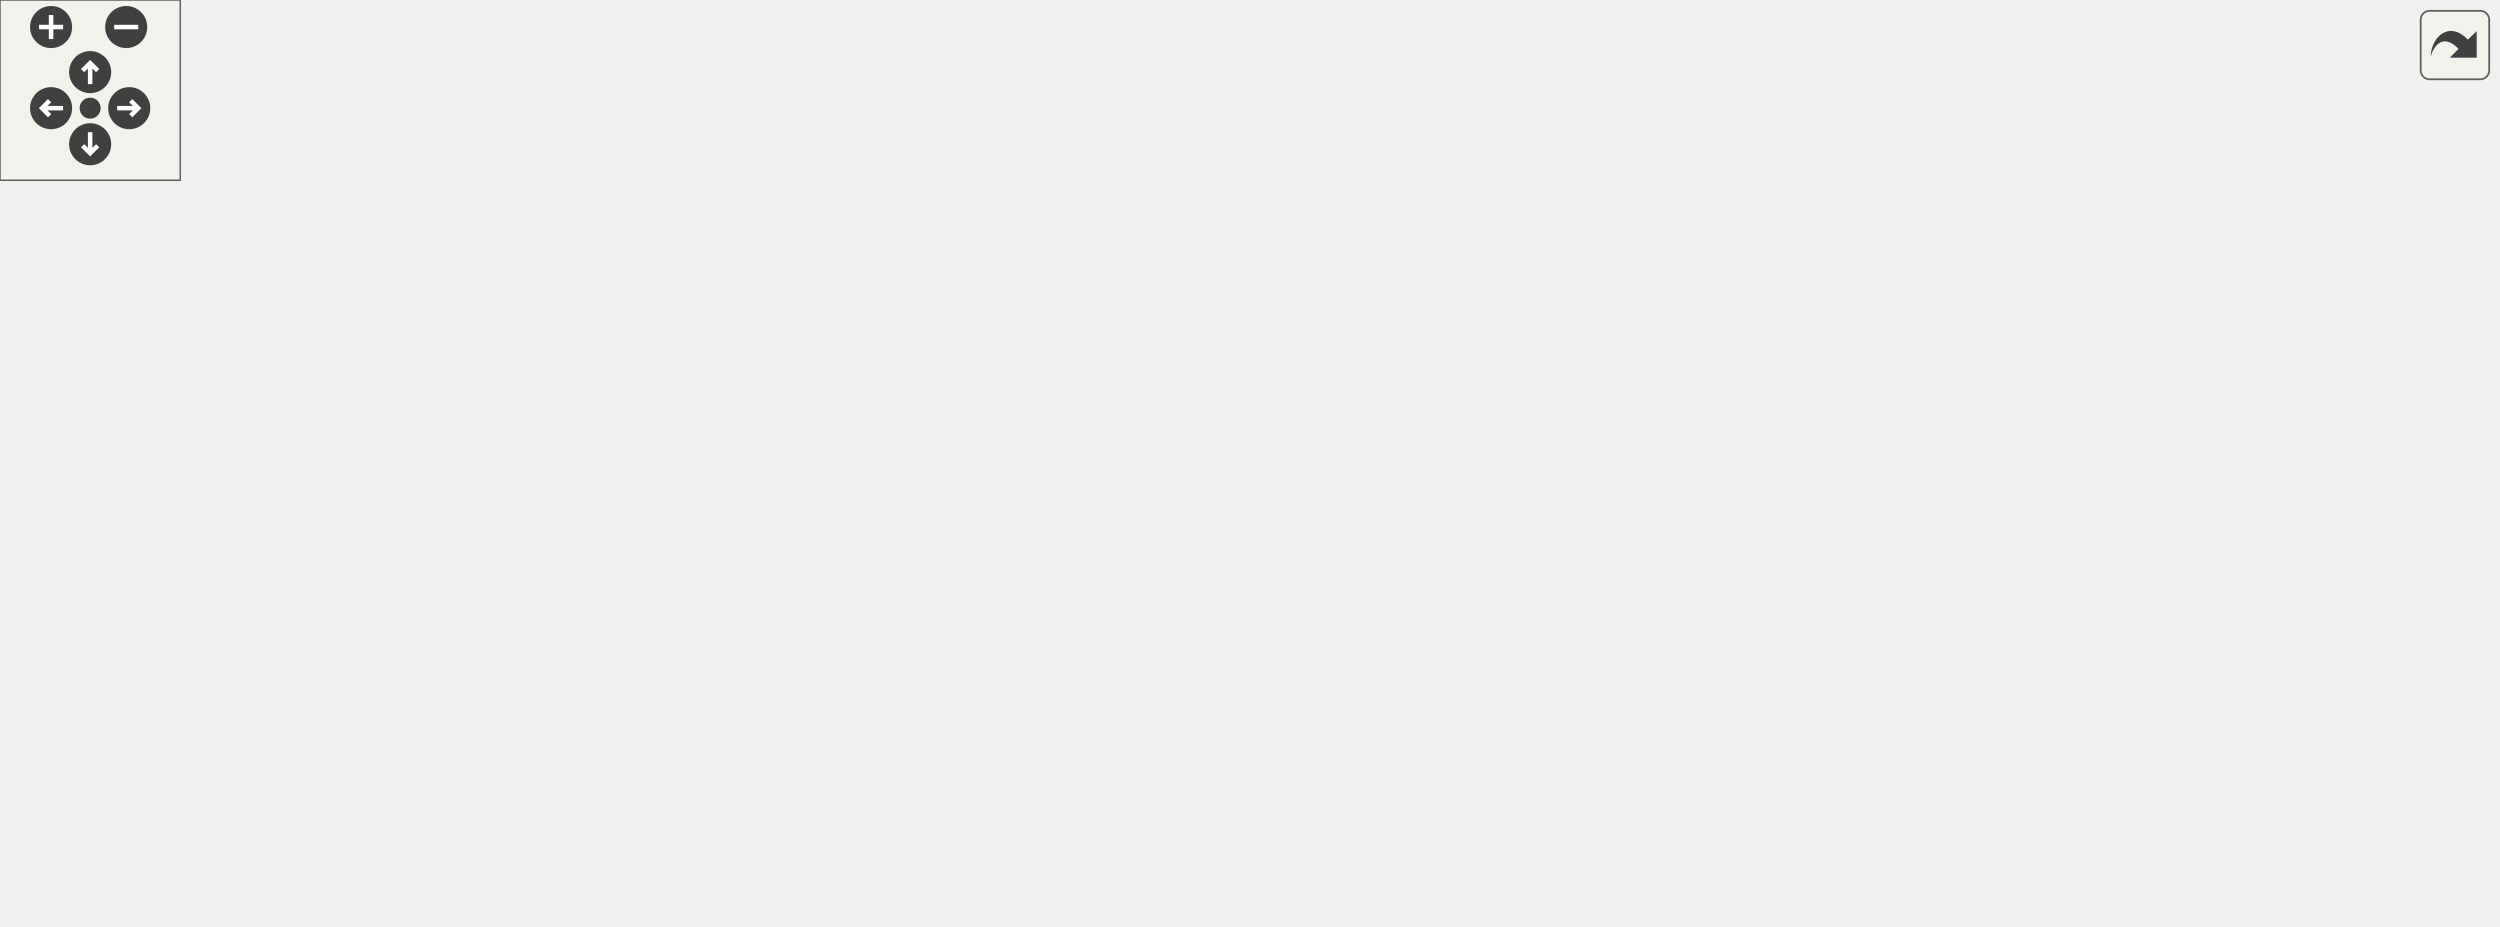
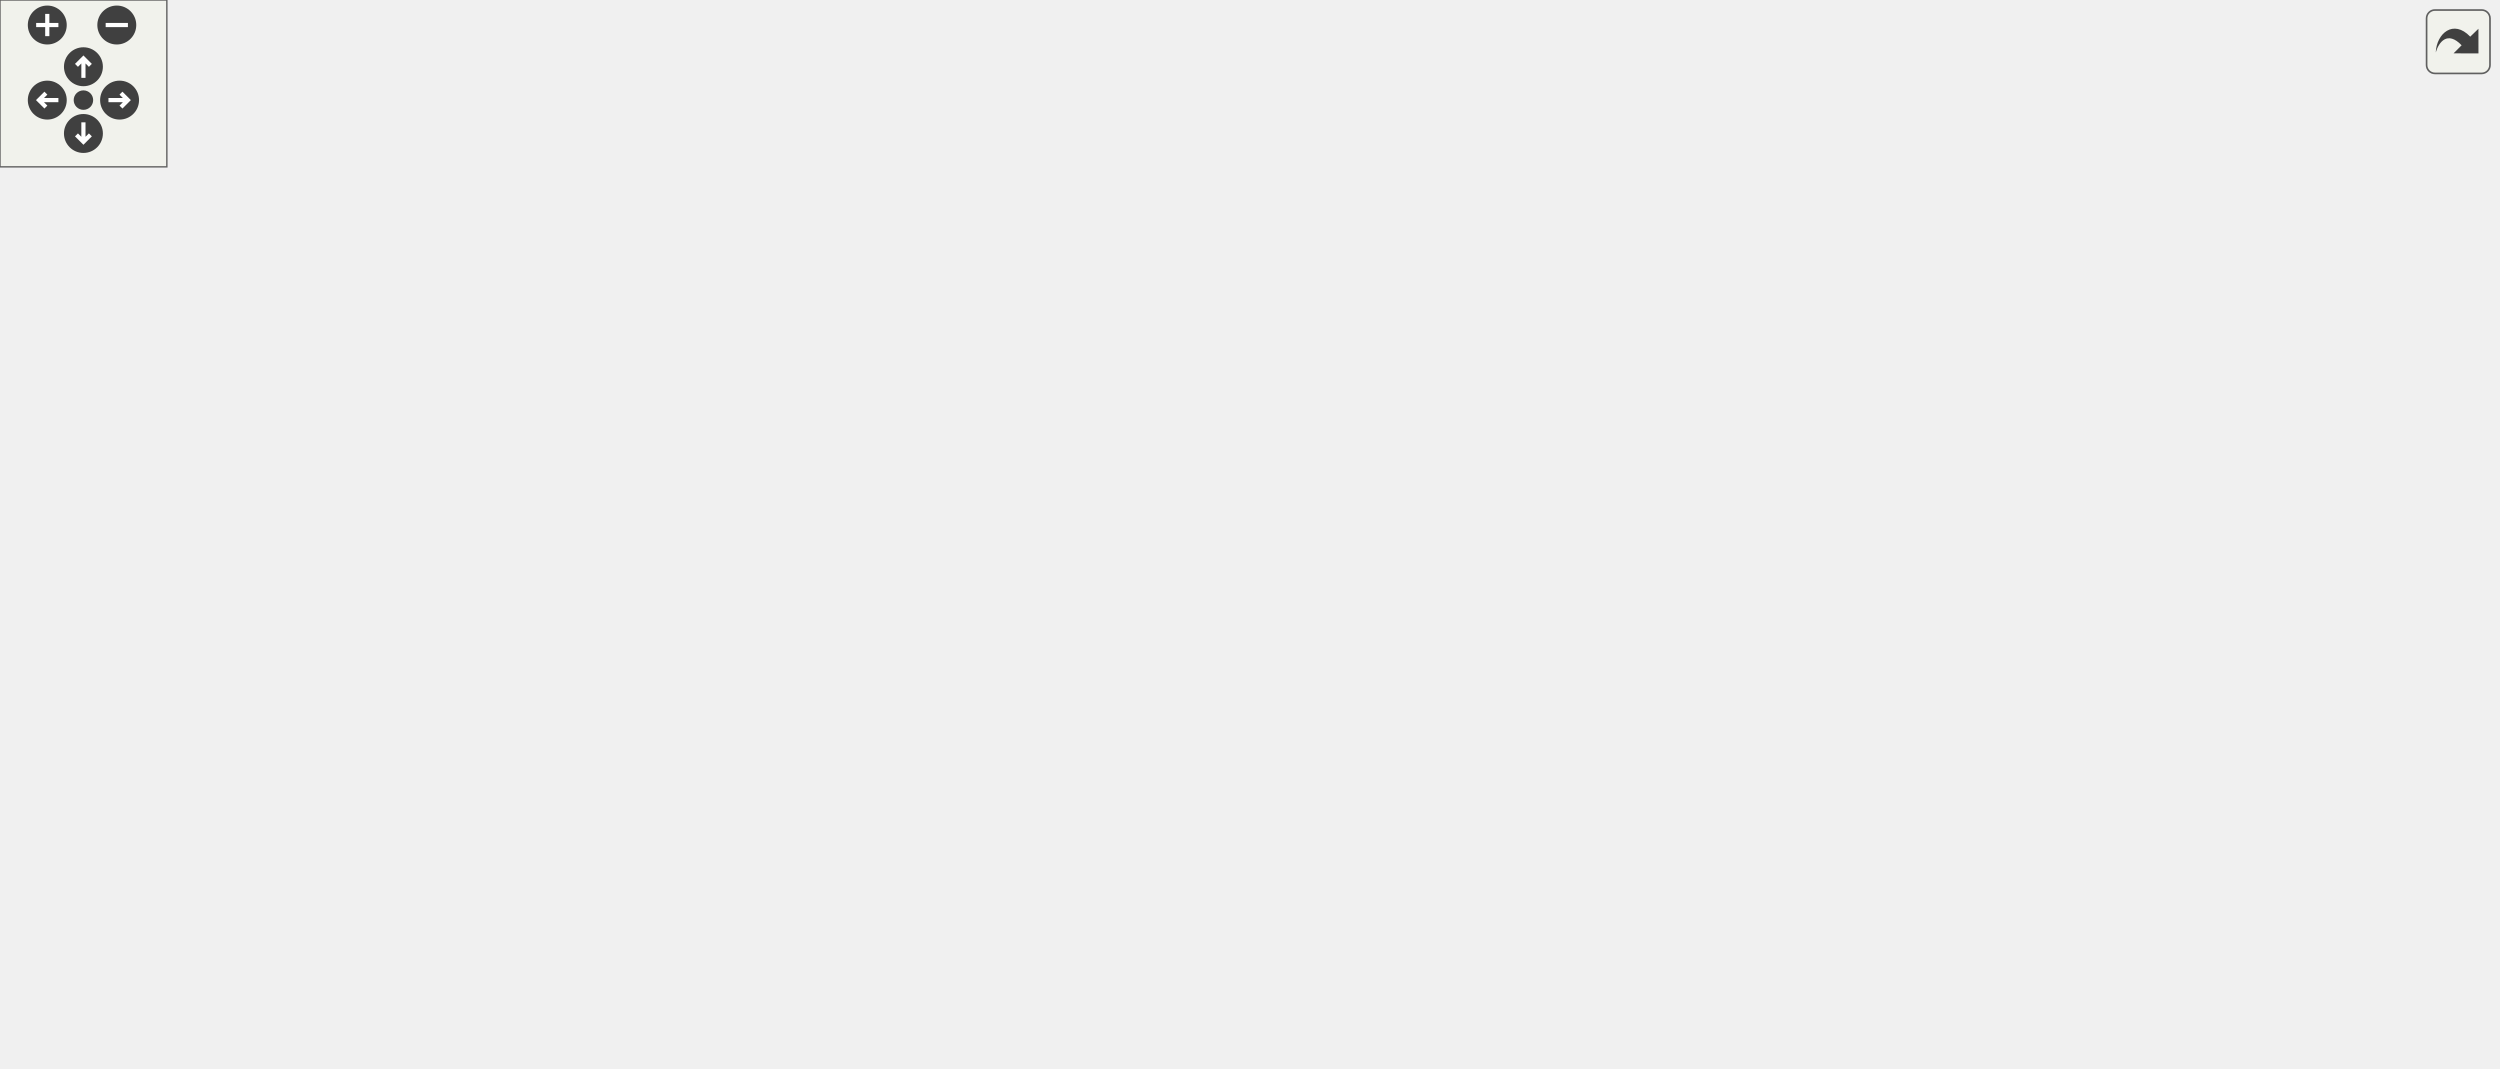
<svg xmlns="http://www.w3.org/2000/svg" xmlns:xlink="http://www.w3.org/1999/xlink" id="main" version="1.1" xml:space="preserve">
  <style type="text/css">
.edge:hover path { stroke: red; }
.edge:hover polygon { stroke: red; fill: red; }
</style>
  <defs>
    <circle id="rim" cx="0" cy="0" r="7" />
    <circle id="rim2" cx="0" cy="0" r="3.5" />
    <g id="zoomPlus">
      <use xlink:href="#rim" fill="#404040">
        <set attributeName="fill" to="#808080" begin="zoomplus.mouseover" end="zoomplus.mouseout" />
      </use>
      <path d="M-4,0h8M0,-4v8" fill="none" stroke="white" stroke-width="1.5" pointer-events="none" />
    </g>
    <g id="zoomMin">
      <use xlink:href="#rim" fill="#404040">
        <set attributeName="fill" to="#808080" begin="zoomminus.mouseover" end="zoomminus.mouseout" />
      </use>
      <path d="M-4,0h8" fill="none" stroke="white" stroke-width="1.5" pointer-events="none" />
    </g>
    <g id="dirArrow">
      <path fill="none" stroke="white" stroke-width="1.5" d="M0,-3.0v7 M-2.5,-0.5L0,-3.0L2.5,-0.5" />
    </g>
    <g id="resetDef">
      <use xlink:href="#rim2" fill="#404040">
        <set attributeName="fill" to="#808080" begin="reset.mouseover" end="reset.mouseout" />
      </use>
    </g>
  </defs>
  <svg id="graph" class="graph">
    <g id="viewport">
      <g id="node1" class="node">
        <g id="a_node1">
          <a xlink:title="Error message if conversion failed.">
-             <polygon fill="#bfbfbf" stroke="black" points="731,-95.5 731,-114.5 831,-114.5 831,-95.5 731,-95.5" />
-             <text text-anchor="middle" x="781" y="-102.5" font-family="Helvetica,sans-Serif" font-size="10.00">ft_perror_convert</text>
+             <polygon fill="#bfbfbf" stroke="black" points="798,-133.5 798,-152.5 898,-152.5 898,-133.5 798,-133.5" />
+             <text text-anchor="middle" x="848" y="-140.5" font-family="Helvetica,sans-Serif" font-size="10.00">ft_perror_convert</text>
          </a>
        </g>
      </g>
      <g id="node2" class="node">
        <g id="a_node2">
          <a xlink:href="check_8h.html#a542b81308cf530edfa0a3bfdcefb6002" target="_top" xlink:title="Tries to convert str to float and checks range.">
-             <polygon fill="none" stroke="black" points="600,-114.5 600,-133.5 688,-133.5 688,-114.5 600,-114.5" />
-             <text text-anchor="middle" x="644" y="-121.5" font-family="Helvetica,sans-Serif" font-size="10.00">ft_isvalid_float</text>
+             <polygon fill="none" stroke="black" points="667,-152.5 667,-171.5 755,-171.5 755,-152.5 667,-152.5" />
+             <text text-anchor="middle" x="711" y="-159.5" font-family="Helvetica,sans-Serif" font-size="10.00">ft_isvalid_float</text>
          </a>
        </g>
      </g>
      <g id="edge1" class="edge">
-         <path fill="none" stroke="midnightblue" d="M720.87,-113.32C709.83,-114.88 698.49,-116.47 688.06,-117.94" />
-         <polygon fill="midnightblue" stroke="midnightblue" points="721.47,-116.77 730.88,-111.91 720.49,-109.84 721.47,-116.77" />
-       </g>
-       <g id="node15" class="node">
-         <g id="a_node15">
+         <path fill="none" stroke="midnightblue" d="M787.87,-151.32C776.83,-152.88 765.49,-154.47 755.06,-155.94" />
+         <polygon fill="midnightblue" stroke="midnightblue" points="788.47,-154.77 797.88,-149.91 787.49,-147.84 788.47,-154.77" />
+       </g>
+       <g id="node18" class="node">
+         <g id="a_node18">
          <a xlink:href="check_8h.html#a7884a3e9489248b242a9fb7da9607bf4" target="_top" xlink:title="Tries to convert str into rgb int and checks range.">
-             <polygon fill="none" stroke="black" points="593,-76.5 593,-95.5 695,-95.5 695,-76.5 593,-76.5" />
-             <text text-anchor="middle" x="644" y="-83.5" font-family="Helvetica,sans-Serif" font-size="10.00">ft_isvalid_rgb_val</text>
-           </a>
-         </g>
-       </g>
-       <g id="edge19" class="edge">
-         <path fill="none" stroke="midnightblue" d="M720.93,-96.69C712.36,-95.48 703.6,-94.25 695.22,-93.07" />
-         <polygon fill="midnightblue" stroke="midnightblue" points="720.49,-100.16 730.88,-98.09 721.47,-93.23 720.49,-100.16" />
+             <polygon fill="none" stroke="black" points="660,-114.5 660,-133.5 762,-133.5 762,-114.5 660,-114.5" />
+             <text text-anchor="middle" x="711" y="-121.5" font-family="Helvetica,sans-Serif" font-size="10.00">ft_isvalid_rgb_val</text>
+           </a>
+         </g>
+       </g>
+       <g id="edge28" class="edge">
+         <path fill="none" stroke="midnightblue" d="M787.93,-134.69C779.36,-133.48 770.6,-132.25 762.22,-131.07" />
+         <polygon fill="midnightblue" stroke="midnightblue" points="787.49,-138.16 797.88,-136.09 788.47,-131.23 787.49,-138.16" />
      </g>
      <g id="node3" class="node">
        <g id="a_node3">
          <a xlink:href="check_8h.html#a3a4c3e635c4a6af8ef53d70ea5e7cb44" target="_top" xlink:title="Checks if ambient light line is correct.">
-             <polygon fill="none" stroke="black" points="454,-228.5 454,-247.5 557,-247.5 557,-228.5 454,-228.5" />
-             <text text-anchor="middle" x="505.5" y="-235.5" font-family="Helvetica,sans-Serif" font-size="10.00">ft_check_ambient</text>
+             <polygon fill="none" stroke="black" points="504.5,-228.5 504.5,-247.5 607.5,-247.5 607.5,-228.5 504.5,-228.5" />
+             <text text-anchor="middle" x="556" y="-235.5" font-family="Helvetica,sans-Serif" font-size="10.00">ft_check_ambient</text>
          </a>
        </g>
      </g>
      <g id="edge2" class="edge">
-         <path fill="none" stroke="midnightblue" d="M630.72,-142.13C615.6,-163.23 588.08,-197.85 557,-219 551.5,-222.74 545.17,-225.87 538.89,-228.44" />
-         <polygon fill="midnightblue" stroke="midnightblue" points="633.72,-143.95 636.59,-133.75 627.99,-139.93 633.72,-143.95" />
-       </g>
-       <g id="node5" class="node">
-         <g id="a_node5">
+         <path fill="none" stroke="midnightblue" d="M690.2,-177.7C673.41,-190.37 648.25,-207.85 624,-219 615.98,-222.69 607.09,-225.81 598.47,-228.4" />
+         <polygon fill="midnightblue" stroke="midnightblue" points="692.38,-180.45 698.17,-171.58 688.11,-174.9 692.38,-180.45" />
+       </g>
+       <g id="node10" class="node">
+         <g id="a_node10">
          <a xlink:href="check_8h.html#ac18c6a2c8fb4ffdeac62341cc67c9675" target="_top" xlink:title="Checks if camera line is correct.">
-             <polygon fill="none" stroke="black" points="456,-190.5 456,-209.5 555,-209.5 555,-190.5 456,-190.5" />
-             <text text-anchor="middle" x="505.5" y="-197.5" font-family="Helvetica,sans-Serif" font-size="10.00">ft_check_camera</text>
-           </a>
-         </g>
-       </g>
-       <g id="edge4" class="edge">
-         <path fill="none" stroke="midnightblue" d="M622.37,-139.6C605.43,-151.92 580.5,-168.99 557,-181 550.16,-184.5 542.52,-187.7 535.3,-190.45" />
-         <polygon fill="midnightblue" stroke="midnightblue" points="624.47,-142.4 630.44,-133.64 620.32,-136.76 624.47,-142.4" />
-       </g>
-       <g id="node6" class="node">
-         <g id="a_node6">
-           <a xlink:href="check__bonus_8h.html#a4125fa15b1ac84a652409b9825a0f8e5" target="_top" xlink:title="Checks if cone line is correct.">
-             <polygon fill="none" stroke="black" points="462.5,-0.5 462.5,-19.5 548.5,-19.5 548.5,-0.5 462.5,-0.5" />
-             <text text-anchor="middle" x="505.5" y="-7.5" font-family="Helvetica,sans-Serif" font-size="10.00">ft_check_cone</text>
-           </a>
-         </g>
-       </g>
-       <g id="edge6" class="edge">
-         <path fill="none" stroke="midnightblue" d="M598.45,-109.32C596.52,-108 594.69,-106.56 593,-105 565.55,-79.64 584.5,-54.32 557,-29 552.8,-25.13 547.73,-22.02 542.45,-19.54" />
-         <polygon fill="midnightblue" stroke="midnightblue" points="596.98,-112.51 607.41,-114.41 600.44,-106.43 596.98,-112.51" />
+             <polygon fill="none" stroke="black" points="506.5,-190.5 506.5,-209.5 605.5,-209.5 605.5,-190.5 506.5,-190.5" />
+             <text text-anchor="middle" x="556" y="-197.5" font-family="Helvetica,sans-Serif" font-size="10.00">ft_check_camera</text>
+           </a>
+         </g>
+       </g>
+       <g id="edge10" class="edge">
+         <path fill="none" stroke="midnightblue" d="M661.52,-174.04C640.15,-179.35 615.39,-185.5 595.33,-190.48" />
+         <polygon fill="midnightblue" stroke="midnightblue" points="662.53,-177.4 671.39,-171.59 660.84,-170.6 662.53,-177.4" />
      </g>
      <g id="node11" class="node">
        <g id="a_node11">
-           <a xlink:href="check_8h.html#ae60d55778d26a79bd9d60676862afcac" target="_top" xlink:title="Checks if cylinder line is correct.">
-             <polygon fill="none" stroke="black" points="455,-152.5 455,-171.5 556,-171.5 556,-152.5 455,-152.5" />
-             <text text-anchor="middle" x="505.5" y="-159.5" font-family="Helvetica,sans-Serif" font-size="10.00">ft_check_cylinder</text>
-           </a>
-         </g>
-       </g>
-       <g id="edge11" class="edge">
-         <path fill="none" stroke="midnightblue" d="M598.75,-136.32C580,-141.54 558.47,-147.53 540.93,-152.41" />
-         <polygon fill="midnightblue" stroke="midnightblue" points="599.86,-139.64 608.56,-133.59 597.98,-132.9 599.86,-139.64" />
+           <a xlink:href="check__bonus_8h.html#a4044338fccd6b0e9b3e61c2e0c69db12" target="_top" xlink:title="Checks if cone line is correct.">
+             <polygon fill="none" stroke="black" points="496,-0.5 496,-19.5 616,-19.5 616,-0.5 496,-0.5" />
+             <text text-anchor="middle" x="556" y="-7.5" font-family="Helvetica,sans-Serif" font-size="10.00">ft_check_cone_bonus</text>
+           </a>
+         </g>
+       </g>
+       <g id="edge13" class="edge">
+         <path fill="none" stroke="midnightblue" d="M664.42,-147.01C662.85,-145.78 661.36,-144.44 660,-143 623.52,-104.37 662.12,-66.01 624,-29 620.01,-25.13 615.29,-22.03 610.23,-19.56" />
+         <polygon fill="midnightblue" stroke="midnightblue" points="662.6,-150 672.92,-152.38 666.34,-144.08 662.6,-150" />
      </g>
      <g id="node12" class="node">
        <g id="a_node12">
-           <a xlink:href="check_8h.html#a13cb8b89e2be82f5148f2dba42b550e8" target="_top" xlink:title="Checks if light line is correct.">
-             <polygon fill="none" stroke="black" points="463.5,-114.5 463.5,-133.5 547.5,-133.5 547.5,-114.5 463.5,-114.5" />
-             <text text-anchor="middle" x="505.5" y="-121.5" font-family="Helvetica,sans-Serif" font-size="10.00">ft_check_light</text>
-           </a>
-         </g>
-       </g>
-       <g id="edge13" class="edge">
-         <path fill="none" stroke="midnightblue" d="M589.79,-124C575.75,-124 560.83,-124 547.55,-124" />
-         <polygon fill="midnightblue" stroke="midnightblue" points="589.81,-127.5 599.81,-124 589.81,-120.5 589.81,-127.5" />
+           <a xlink:href="check_8h.html#ae60d55778d26a79bd9d60676862afcac" target="_top" xlink:title="Checks if cylinder line is correct.">
+             <polygon fill="none" stroke="black" points="505.5,-266.5 505.5,-285.5 606.5,-285.5 606.5,-266.5 505.5,-266.5" />
+             <text text-anchor="middle" x="556" y="-273.5" font-family="Helvetica,sans-Serif" font-size="10.00">ft_check_cylinder</text>
+           </a>
+         </g>
+       </g>
+       <g id="edge15" class="edge">
+         <path fill="none" stroke="midnightblue" d="M698.25,-180.26C683.47,-201.76 656.1,-237.06 624,-257 617.73,-260.89 610.65,-264.01 603.49,-266.49" />
+         <polygon fill="midnightblue" stroke="midnightblue" points="701.31,-181.97 703.96,-171.71 695.49,-178.08 701.31,-181.97" />
      </g>
      <g id="node13" class="node">
        <g id="a_node13">
-           <a xlink:href="check__entity__sp__pl__cy__bonus_8c.html#a1e36aec7efe086076efcaf9991f28abe" target="_top" xlink:title="Checks if plane line is correct.">
-             <polygon fill="none" stroke="black" points="461,-76.5 461,-95.5 550,-95.5 550,-76.5 461,-76.5" />
-             <text text-anchor="middle" x="505.5" y="-83.5" font-family="Helvetica,sans-Serif" font-size="10.00">ft_check_plane</text>
-           </a>
-         </g>
-       </g>
-       <g id="edge15" class="edge">
-         <path fill="none" stroke="midnightblue" d="M598.75,-111.68C580,-106.46 558.47,-100.47 540.93,-95.59" />
-         <polygon fill="midnightblue" stroke="midnightblue" points="597.98,-115.1 608.56,-114.41 599.86,-108.36 597.98,-115.1" />
+           <a xlink:href="check__bonus_8h.html#a4ec77f79add9f7abed23e5b3dd45e94a" target="_top" xlink:title="Checks if cylinder line is correct.">
+             <polygon fill="none" stroke="black" points="488,-114.5 488,-133.5 624,-133.5 624,-114.5 488,-114.5" />
+             <text text-anchor="middle" x="556" y="-121.5" font-family="Helvetica,sans-Serif" font-size="10.00">ft_check_cylinder_bonus</text>
+           </a>
+         </g>
+       </g>
+       <g id="edge17" class="edge">
+         <path fill="none" stroke="midnightblue" d="M661.52,-149.96C640.15,-144.65 615.39,-138.5 595.33,-133.52" />
+         <polygon fill="midnightblue" stroke="midnightblue" points="660.84,-153.4 671.39,-152.41 662.53,-146.6 660.84,-153.4" />
      </g>
      <g id="node14" class="node">
        <g id="a_node14">
+           <a xlink:href="check_8h.html#a13cb8b89e2be82f5148f2dba42b550e8" target="_top" xlink:title="Checks if light line is correct.">
+             <polygon fill="none" stroke="black" points="514,-152.5 514,-171.5 598,-171.5 598,-152.5 514,-152.5" />
+             <text text-anchor="middle" x="556" y="-159.5" font-family="Helvetica,sans-Serif" font-size="10.00">ft_check_light</text>
+           </a>
+         </g>
+       </g>
+       <g id="edge19" class="edge">
+         <path fill="none" stroke="midnightblue" d="M656.84,-162C637.6,-162 616.18,-162 598.12,-162" />
+         <polygon fill="midnightblue" stroke="midnightblue" points="656.97,-165.5 666.97,-162 656.97,-158.5 656.97,-165.5" />
+       </g>
+       <g id="node15" class="node">
+         <g id="a_node15">
+           <a xlink:href="check__bonus_8h.html#a553c09de200f4ad19c33ab26d11adc29" target="_top" xlink:title="Checks if plane line is correct.">
+             <polygon fill="none" stroke="black" points="494,-76.5 494,-95.5 618,-95.5 618,-76.5 494,-76.5" />
+             <text text-anchor="middle" x="556" y="-83.5" font-family="Helvetica,sans-Serif" font-size="10.00">ft_check_plane_bonus</text>
+           </a>
+         </g>
+       </g>
+       <g id="edge22" class="edge">
+         <path fill="none" stroke="midnightblue" d="M669.14,-148.28C665.96,-146.67 662.87,-144.91 660,-143 640.64,-130.1 643.9,-117.05 624,-105 617.59,-101.12 610.35,-98 603.07,-95.51" />
+         <polygon fill="midnightblue" stroke="midnightblue" points="667.71,-151.47 678.26,-152.41 670.6,-145.09 667.71,-151.47" />
+       </g>
+       <g id="node16" class="node">
+         <g id="a_node16">
          <a xlink:href="check_8h.html#a2ac6387003baa37c6f8037edf453c8d0" target="_top" xlink:title="Checks if sphere line is correct.">
-             <polygon fill="none" stroke="black" points="458,-38.5 458,-57.5 553,-57.5 553,-38.5 458,-38.5" />
-             <text text-anchor="middle" x="505.5" y="-45.5" font-family="Helvetica,sans-Serif" font-size="10.00">ft_check_sphere</text>
-           </a>
-         </g>
-       </g>
-       <g id="edge17" class="edge">
-         <path fill="none" stroke="midnightblue" d="M602.14,-110.28C598.96,-108.67 595.87,-106.91 593,-105 573.64,-92.1 576.38,-79.87 557,-67 551.38,-63.27 544.93,-60.13 538.56,-57.55" />
-         <polygon fill="midnightblue" stroke="midnightblue" points="600.71,-113.47 611.26,-114.41 603.6,-107.09 600.71,-113.47" />
+             <polygon fill="none" stroke="black" points="508.5,-304.5 508.5,-323.5 603.5,-323.5 603.5,-304.5 508.5,-304.5" />
+             <text text-anchor="middle" x="556" y="-311.5" font-family="Helvetica,sans-Serif" font-size="10.00">ft_check_sphere</text>
+           </a>
+         </g>
+       </g>
+       <g id="edge24" class="edge">
+         <path fill="none" stroke="midnightblue" d="M702.8,-181.18C690.9,-210.23 664.37,-265.16 624,-295 617.97,-299.46 610.93,-302.87 603.73,-305.48" />
+         <polygon fill="midnightblue" stroke="midnightblue" points="706.11,-182.33 706.52,-171.74 699.59,-179.76 706.11,-182.33" />
+       </g>
+       <g id="node17" class="node">
+         <g id="a_node17">
+           <a xlink:href="check__bonus_8h.html#a649377d201faaa526ad3c355da745325" target="_top" xlink:title="Checks if sphere line is correct.">
+             <polygon fill="none" stroke="black" points="491,-38.5 491,-57.5 621,-57.5 621,-38.5 491,-38.5" />
+             <text text-anchor="middle" x="556" y="-45.5" font-family="Helvetica,sans-Serif" font-size="10.00">ft_check_sphere_bonus</text>
+           </a>
+         </g>
+       </g>
+       <g id="edge26" class="edge">
+         <path fill="none" stroke="midnightblue" d="M665.45,-147.32C663.52,-146 661.69,-144.56 660,-143 632.55,-117.64 652.53,-91.15 624,-67 619.39,-63.09 614.02,-59.99 608.37,-57.52" />
+         <polygon fill="midnightblue" stroke="midnightblue" points="663.98,-150.51 674.41,-152.41 667.44,-144.43 663.98,-150.51" />
      </g>
      <g id="node4" class="node">
        <g id="a_node4">
          <a xlink:href="check_8h.html#a9d550a03e395942fd0bb735c1dda47d9" target="_top" xlink:title="Dispatch function for different line types.">
-             <polygon fill="none" stroke="black" points="311,-133.5 311,-152.5 418,-152.5 418,-133.5 311,-133.5" />
-             <text text-anchor="middle" x="364.5" y="-140.5" font-family="Helvetica,sans-Serif" font-size="10.00">ft_check_line_type</text>
+             <polygon fill="none" stroke="black" points="345,-201.5 345,-220.5 452,-220.5 452,-201.5 345,-201.5" />
+             <text text-anchor="middle" x="398.5" y="-208.5" font-family="Helvetica,sans-Serif" font-size="10.00">ft_check_line_type</text>
          </a>
        </g>
      </g>
      <g id="edge3" class="edge">
-         <path fill="none" stroke="midnightblue" d="M464.3,-224.37C460.74,-222.72 457.25,-220.93 454,-219 421.59,-199.8 389.56,-168.38 374.46,-152.63" />
-         <polygon fill="midnightblue" stroke="midnightblue" points="463.22,-227.72 473.79,-228.41 465.96,-221.28 463.22,-227.72" />
+         <path fill="none" stroke="midnightblue" d="M494.14,-227.43C480.26,-225.02 465.63,-222.48 452.13,-220.14" />
+         <polygon fill="midnightblue" stroke="midnightblue" points="493.63,-230.9 504.08,-229.16 494.83,-224 493.63,-230.9" />
+       </g>
+       <g id="node8" class="node">
+         <g id="a_node8">
+           <a xlink:href="check__bonus_8h.html#ae33774d34021cd6fec6863eff3e8e3b0" target="_top" xlink:title="Dispatch function for different line types.">
+             <polygon fill="none" stroke="black" points="345,-136 345,-166 452,-166 452,-136 345,-136" />
+             <text text-anchor="start" x="353" y="-154" font-family="Helvetica,sans-Serif" font-size="10.00">ft_check_line_type</text>
+             <text text-anchor="middle" x="398.5" y="-143" font-family="Helvetica,sans-Serif" font-size="10.00">_bonus</text>
+           </a>
+         </g>
+       </g>
+       <g id="edge7" class="edge">
+         <path fill="none" stroke="midnightblue" d="M502.35,-225.15C497.4,-223.33 492.54,-221.28 488,-219 484.19,-217.09 443.79,-185.66 418.91,-166.21" />
+         <polygon fill="midnightblue" stroke="midnightblue" points="501.32,-228.5 511.91,-228.39 503.56,-221.87 501.32,-228.5" />
+       </g>
+       <g id="node5" class="node">
+         <g id="a_node5">
+           <a xlink:href="check_8h.html#afdfc858822cc349d9aa87b6aa28a6dd8" target="_top" xlink:title="Check array of imported lines.">
+             <polygon fill="none" stroke="black" points="206,-183.5 206,-202.5 292,-202.5 292,-183.5 206,-183.5" />
+             <text text-anchor="middle" x="249" y="-190.5" font-family="Helvetica,sans-Serif" font-size="10.00">ft_check_lines</text>
+           </a>
+         </g>
+       </g>
+       <g id="edge4" class="edge">
+         <path fill="none" stroke="midnightblue" d="M334.43,-203.3C320.21,-201.57 305.44,-199.77 292.3,-198.16" />
+         <polygon fill="midnightblue" stroke="midnightblue" points="334.32,-206.82 344.67,-204.55 335.16,-199.87 334.32,-206.82" />
+       </g>
+       <g id="node6" class="node">
+         <g id="a_node6">
+           <a xlink:href="parse_8h.html#ac08e53c371b438bc37757b81d0df11b8" target="_top" xlink:title="Imports, checks, and parses the provided file.">
+             <polygon fill="none" stroke="black" points="77,-163.5 77,-182.5 153,-182.5 153,-163.5 77,-163.5" />
+             <text text-anchor="middle" x="115" y="-170.5" font-family="Helvetica,sans-Serif" font-size="10.00">ft_parse_file</text>
+           </a>
+         </g>
      </g>
      <g id="edge5" class="edge">
-         <path fill="none" stroke="midnightblue" d="M468.95,-186.86C463.92,-184.93 458.82,-182.94 454,-181 431.04,-171.76 405.05,-160.5 387.21,-152.65" />
-         <polygon fill="midnightblue" stroke="midnightblue" points="467.87,-190.19 478.46,-190.46 470.35,-183.65 467.87,-190.19" />
+         <path fill="none" stroke="midnightblue" d="M195.73,-185.08C181.54,-182.93 166.46,-180.64 153.27,-178.65" />
+         <polygon fill="midnightblue" stroke="midnightblue" points="195.46,-188.58 205.87,-186.62 196.51,-181.66 195.46,-188.58" />
      </g>
      <g id="node7" class="node">
        <g id="a_node7">
-           <a xlink:href="check__bonus_8c.html#a9d550a03e395942fd0bb735c1dda47d9" target="_top" xlink:title="Dispatch function for different line types.">
-             <polygon fill="none" stroke="black" points="311,-0.5 311,-19.5 418,-19.5 418,-0.5 311,-0.5" />
-             <text text-anchor="middle" x="364.5" y="-7.5" font-family="Helvetica,sans-Serif" font-size="10.00">ft_check_line_type</text>
-           </a>
-         </g>
-       </g>
-       <g id="edge7" class="edge">
-         <path fill="none" stroke="midnightblue" d="M452.33,-10C441.11,-10 429.25,-10 418.02,-10" />
-         <polygon fill="midnightblue" stroke="midnightblue" points="452.42,-13.5 462.42,-10 452.42,-6.5 452.42,-13.5" />
-       </g>
-       <g id="node8" class="node">
-         <g id="a_node8">
-           <a xlink:href="check__bonus_8c.html#a4280fd4536b3edf10a2fa02155af68a1" target="_top" xlink:title="Check array of imported lines.">
-             <polygon fill="none" stroke="black" points="189,-0.5 189,-19.5 275,-19.5 275,-0.5 189,-0.5" />
-             <text text-anchor="middle" x="232" y="-7.5" font-family="Helvetica,sans-Serif" font-size="10.00">ft_check_lines</text>
-           </a>
-         </g>
-       </g>
-       <g id="edge8" class="edge">
-         <path fill="none" stroke="midnightblue" d="M300.67,-10C291.99,-10 283.25,-10 275.07,-10" />
-         <polygon fill="midnightblue" stroke="midnightblue" points="300.8,-13.5 310.8,-10 300.8,-6.5 300.8,-13.5" />
+           <a xlink:href="main_8c.html#a3c04138a5bfe5d72780bb7e82a18e627" target="_top" xlink:title=" ">
+             <polygon fill="none" stroke="black" points="0,-163.5 0,-182.5 41,-182.5 41,-163.5 0,-163.5" />
+             <text text-anchor="middle" x="20.5" y="-170.5" font-family="Helvetica,sans-Serif" font-size="10.00">main</text>
+           </a>
+         </g>
+       </g>
+       <g id="edge6" class="edge">
+         <path fill="none" stroke="midnightblue" d="M66.72,-173C57.65,-173 48.64,-173 41.07,-173" />
+         <polygon fill="midnightblue" stroke="midnightblue" points="66.91,-176.5 76.91,-173 66.91,-169.5 66.91,-176.5" />
      </g>
      <g id="node9" class="node">
        <g id="a_node9">
-           <a xlink:href="parse_8h.html#ac08e53c371b438bc37757b81d0df11b8" target="_top" xlink:title="Imports, checks, and parses the provided file.">
-             <polygon fill="none" stroke="black" points="77,-0.5 77,-19.5 153,-19.5 153,-0.5 77,-0.5" />
-             <text text-anchor="middle" x="115" y="-7.5" font-family="Helvetica,sans-Serif" font-size="10.00">ft_parse_file</text>
-           </a>
-         </g>
+           <a xlink:href="check__bonus_8h.html#af3ef225f9cf1a304afc28235a98ac241" target="_top" xlink:title="Check array of imported lines.">
+             <polygon fill="none" stroke="black" points="189,-144.5 189,-163.5 309,-163.5 309,-144.5 189,-144.5" />
+             <text text-anchor="middle" x="249" y="-151.5" font-family="Helvetica,sans-Serif" font-size="10.00">ft_check_lines_bonus</text>
+           </a>
+         </g>
+       </g>
+       <g id="edge8" class="edge">
+         <path fill="none" stroke="midnightblue" d="M334.55,-152.28C326.15,-152.45 317.56,-152.63 309.23,-152.8" />
+         <polygon fill="midnightblue" stroke="midnightblue" points="334.74,-155.78 344.67,-152.07 334.6,-148.78 334.74,-155.78" />
      </g>
      <g id="edge9" class="edge">
-         <path fill="none" stroke="midnightblue" d="M178.82,-10C170.19,-10 161.39,-10 153.23,-10" />
-         <polygon fill="midnightblue" stroke="midnightblue" points="178.83,-13.5 188.83,-10 178.83,-6.5 178.83,-13.5" />
-       </g>
-       <g id="node10" class="node">
-         <g id="a_node10">
-           <a xlink:href="main_8c.html#a3c04138a5bfe5d72780bb7e82a18e627" target="_top" xlink:title=" ">
-             <polygon fill="none" stroke="black" points="0,-0.5 0,-19.5 41,-19.5 41,-0.5 0,-0.5" />
-             <text text-anchor="middle" x="20.5" y="-7.5" font-family="Helvetica,sans-Serif" font-size="10.00">main</text>
-           </a>
-         </g>
-       </g>
-       <g id="edge10" class="edge">
-         <path fill="none" stroke="midnightblue" d="M66.72,-10C57.65,-10 48.64,-10 41.07,-10" />
-         <polygon fill="midnightblue" stroke="midnightblue" points="66.91,-13.5 76.91,-10 66.91,-6.5 66.91,-13.5" />
+         <path fill="none" stroke="midnightblue" d="M178.89,-163.95C169.98,-165.23 161.14,-166.5 153.03,-167.67" />
+         <polygon fill="midnightblue" stroke="midnightblue" points="179.55,-167.39 188.95,-162.5 178.55,-160.46 179.55,-167.39" />
+       </g>
+       <g id="edge11" class="edge">
+         <path fill="none" stroke="midnightblue" d="M495.93,-204.18C481.53,-205.2 466.22,-206.28 452.14,-207.28" />
+         <polygon fill="midnightblue" stroke="midnightblue" points="496.5,-207.65 506.23,-203.45 496,-200.66 496.5,-207.65" />
      </g>
      <g id="edge12" class="edge">
-         <path fill="none" stroke="midnightblue" d="M444.56,-153.81C435.8,-152.61 426.83,-151.38 418.23,-150.21" />
-         <polygon fill="midnightblue" stroke="midnightblue" points="444.33,-157.31 454.71,-155.19 445.28,-150.37 444.33,-157.31" />
+         <path fill="none" stroke="midnightblue" d="M510.43,-187.7C502.92,-185.53 495.22,-183.25 488,-181 473.13,-176.37 456.97,-171 442.57,-166.09" />
+         <polygon fill="midnightblue" stroke="midnightblue" points="509.55,-191.09 520.13,-190.47 511.47,-184.36 509.55,-191.09" />
      </g>
      <g id="edge14" class="edge">
-         <path fill="none" stroke="midnightblue" d="M452.94,-131.05C441.55,-132.6 429.46,-134.26 418.03,-135.82" />
-         <polygon fill="midnightblue" stroke="midnightblue" points="453.74,-134.47 463.17,-129.65 452.79,-127.54 453.74,-134.47" />
+         <path fill="none" stroke="midnightblue" d="M497.12,-23.61C493.93,-25.21 490.86,-27 488,-29 447.67,-57.17 418.85,-109.76 406.38,-135.71" />
+         <polygon fill="midnightblue" stroke="midnightblue" points="498.61,-26.78 506.38,-19.57 495.81,-20.36 498.61,-26.78" />
      </g>
      <g id="edge16" class="edge">
-         <path fill="none" stroke="midnightblue" d="M468.95,-99.14C463.92,-101.07 458.82,-103.06 454,-105 431.04,-114.24 405.05,-125.5 387.21,-133.35" />
-         <polygon fill="midnightblue" stroke="midnightblue" points="470.35,-102.35 478.46,-95.54 467.87,-95.81 470.35,-102.35" />
+         <path fill="none" stroke="midnightblue" d="M506.48,-263.51C500.2,-261.52 493.9,-259.34 488,-257 461.77,-246.59 433.06,-230.79 415.67,-220.68" />
+         <polygon fill="midnightblue" stroke="midnightblue" points="505.7,-266.93 516.29,-266.47 507.72,-260.23 505.7,-266.93" />
      </g>
      <g id="edge18" class="edge">
-         <path fill="none" stroke="midnightblue" d="M464.3,-61.63C460.74,-63.28 457.25,-65.07 454,-67 421.59,-86.2 389.56,-117.62 374.46,-133.37" />
-         <polygon fill="midnightblue" stroke="midnightblue" points="465.96,-64.72 473.79,-57.59 463.22,-58.28 465.96,-64.72" />
+         <path fill="none" stroke="midnightblue" d="M490.12,-135.27C477.41,-137.47 464.24,-139.76 452,-141.88" />
+         <polygon fill="midnightblue" stroke="midnightblue" points="490.92,-138.68 500.18,-133.52 489.73,-131.78 490.92,-138.68" />
+       </g>
+       <g id="edge20" class="edge">
+         <path fill="none" stroke="midnightblue" d="M510.43,-174.3C502.92,-176.47 495.22,-178.75 488,-181 467.24,-187.46 443.97,-195.37 426.5,-201.45" />
+         <polygon fill="midnightblue" stroke="midnightblue" points="511.47,-177.64 520.13,-171.53 509.55,-170.91 511.47,-177.64" />
+       </g>
+       <g id="edge21" class="edge">
+         <path fill="none" stroke="midnightblue" d="M503.7,-158.37C487.14,-157.2 468.77,-155.9 452.13,-154.72" />
+         <polygon fill="midnightblue" stroke="midnightblue" points="503.52,-161.87 513.74,-159.08 504.01,-154.88 503.52,-161.87" />
+       </g>
+       <g id="edge23" class="edge">
+         <path fill="none" stroke="midnightblue" d="M506.48,-98.49C500.2,-100.48 493.9,-102.66 488,-105 466.11,-113.69 442.5,-126.13 425.18,-135.88" />
+         <polygon fill="midnightblue" stroke="midnightblue" points="507.72,-101.77 516.29,-95.53 505.7,-95.07 507.72,-101.77" />
+       </g>
+       <g id="edge25" class="edge">
+         <path fill="none" stroke="midnightblue" d="M500.33,-300.94C496.05,-299.19 491.89,-297.21 488,-295 452.84,-274.97 420.88,-238.07 406.92,-220.62" />
+         <polygon fill="midnightblue" stroke="midnightblue" points="499.22,-304.26 509.81,-304.43 501.64,-297.69 499.22,-304.26" />
+       </g>
+       <g id="edge27" class="edge">
+         <path fill="none" stroke="midnightblue" d="M500.33,-61.06C496.05,-62.81 491.89,-64.79 488,-67 456.16,-85.14 426.94,-117.12 411.33,-135.96" />
+         <polygon fill="midnightblue" stroke="midnightblue" points="501.64,-64.31 509.81,-57.57 499.22,-57.74 501.64,-64.31" />
      </g>
    </g>
  </svg>
  <g id="navigator" transform="translate(0 0)" fill="#404254">
    <rect fill="#f2f5e9" fill-opacity="0.5" stroke="#606060" stroke-width=".5" x="0" y="0" width="60" height="60" />
    <use id="zoomplus" xlink:href="#zoomPlus" x="17" y="9" />
    <use id="zoomminus" xlink:href="#zoomMin" x="42" y="9" />
    <use id="reset" xlink:href="#resetDef" x="30" y="36" />
    <g id="arrowUp" xlink:href="#dirArrow" transform="translate(30 24)">
      <use xlink:href="#rim" fill="#404040">
        <set attributeName="fill" to="#808080" begin="arrowUp.mouseover" end="arrowUp.mouseout" />
      </use>
      <path fill="none" stroke="white" stroke-width="1.5" d="M0,-3.0v7 M-2.5,-0.5L0,-3.0L2.5,-0.5" />
    </g>
    <g id="arrowRight" xlink:href="#dirArrow" transform="rotate(90) translate(36 -43)">
      <use xlink:href="#rim" fill="#404040">
        <set attributeName="fill" to="#808080" begin="arrowRight.mouseover" end="arrowRight.mouseout" />
      </use>
      <path fill="none" stroke="white" stroke-width="1.5" d="M0,-3.0v7 M-2.5,-0.5L0,-3.0L2.5,-0.5" />
    </g>
    <g id="arrowDown" xlink:href="#dirArrow" transform="rotate(180) translate(-30 -48)">
      <use xlink:href="#rim" fill="#404040">
        <set attributeName="fill" to="#808080" begin="arrowDown.mouseover" end="arrowDown.mouseout" />
      </use>
      <path fill="none" stroke="white" stroke-width="1.5" d="M0,-3.0v7 M-2.5,-0.5L0,-3.0L2.5,-0.5" />
    </g>
    <g id="arrowLeft" xlink:href="#dirArrow" transform="rotate(270) translate(-36 17)">
      <use xlink:href="#rim" fill="#404040">
        <set attributeName="fill" to="#808080" begin="arrowLeft.mouseover" end="arrowLeft.mouseout" />
      </use>
      <path fill="none" stroke="white" stroke-width="1.5" d="M0,-3.0v7 M-2.5,-0.5L0,-3.0L2.5,-0.5" />
    </g>
  </g>
  <svg viewBox="0 0 15 15" width="100%" height="30px" preserveAspectRatio="xMaxYMin meet">
    <g id="arrow_out" transform="scale(0.3 0.3)">
      <a xlink:href="error__msg__check__bonus_8c_a207347473e8d1cf324c6b70fca7155fe_icgraph_org.svg" target="_base">
        <rect id="button" ry="5" rx="5" y="6" x="6" height="38" width="38" fill="#f2f5e9" fill-opacity="0.5" stroke="#606060" stroke-width="1.0" />
        <path id="arrow" d="M 11.5,31.437 C 11.94,20.098 22.043,11.323 32.159,21.979 L 37.069,17.246 C 37.069,17.246 37.088,32 37.088,32 L 22.16,31.978 C 22.16,31.978 26.998,27.14 26.998,27.14 C 18.529,18.264 13.292,25.23 11.5,31.437 z" style="fill:#404040;" />
      </a>
    </g>
  </svg>
</svg>
